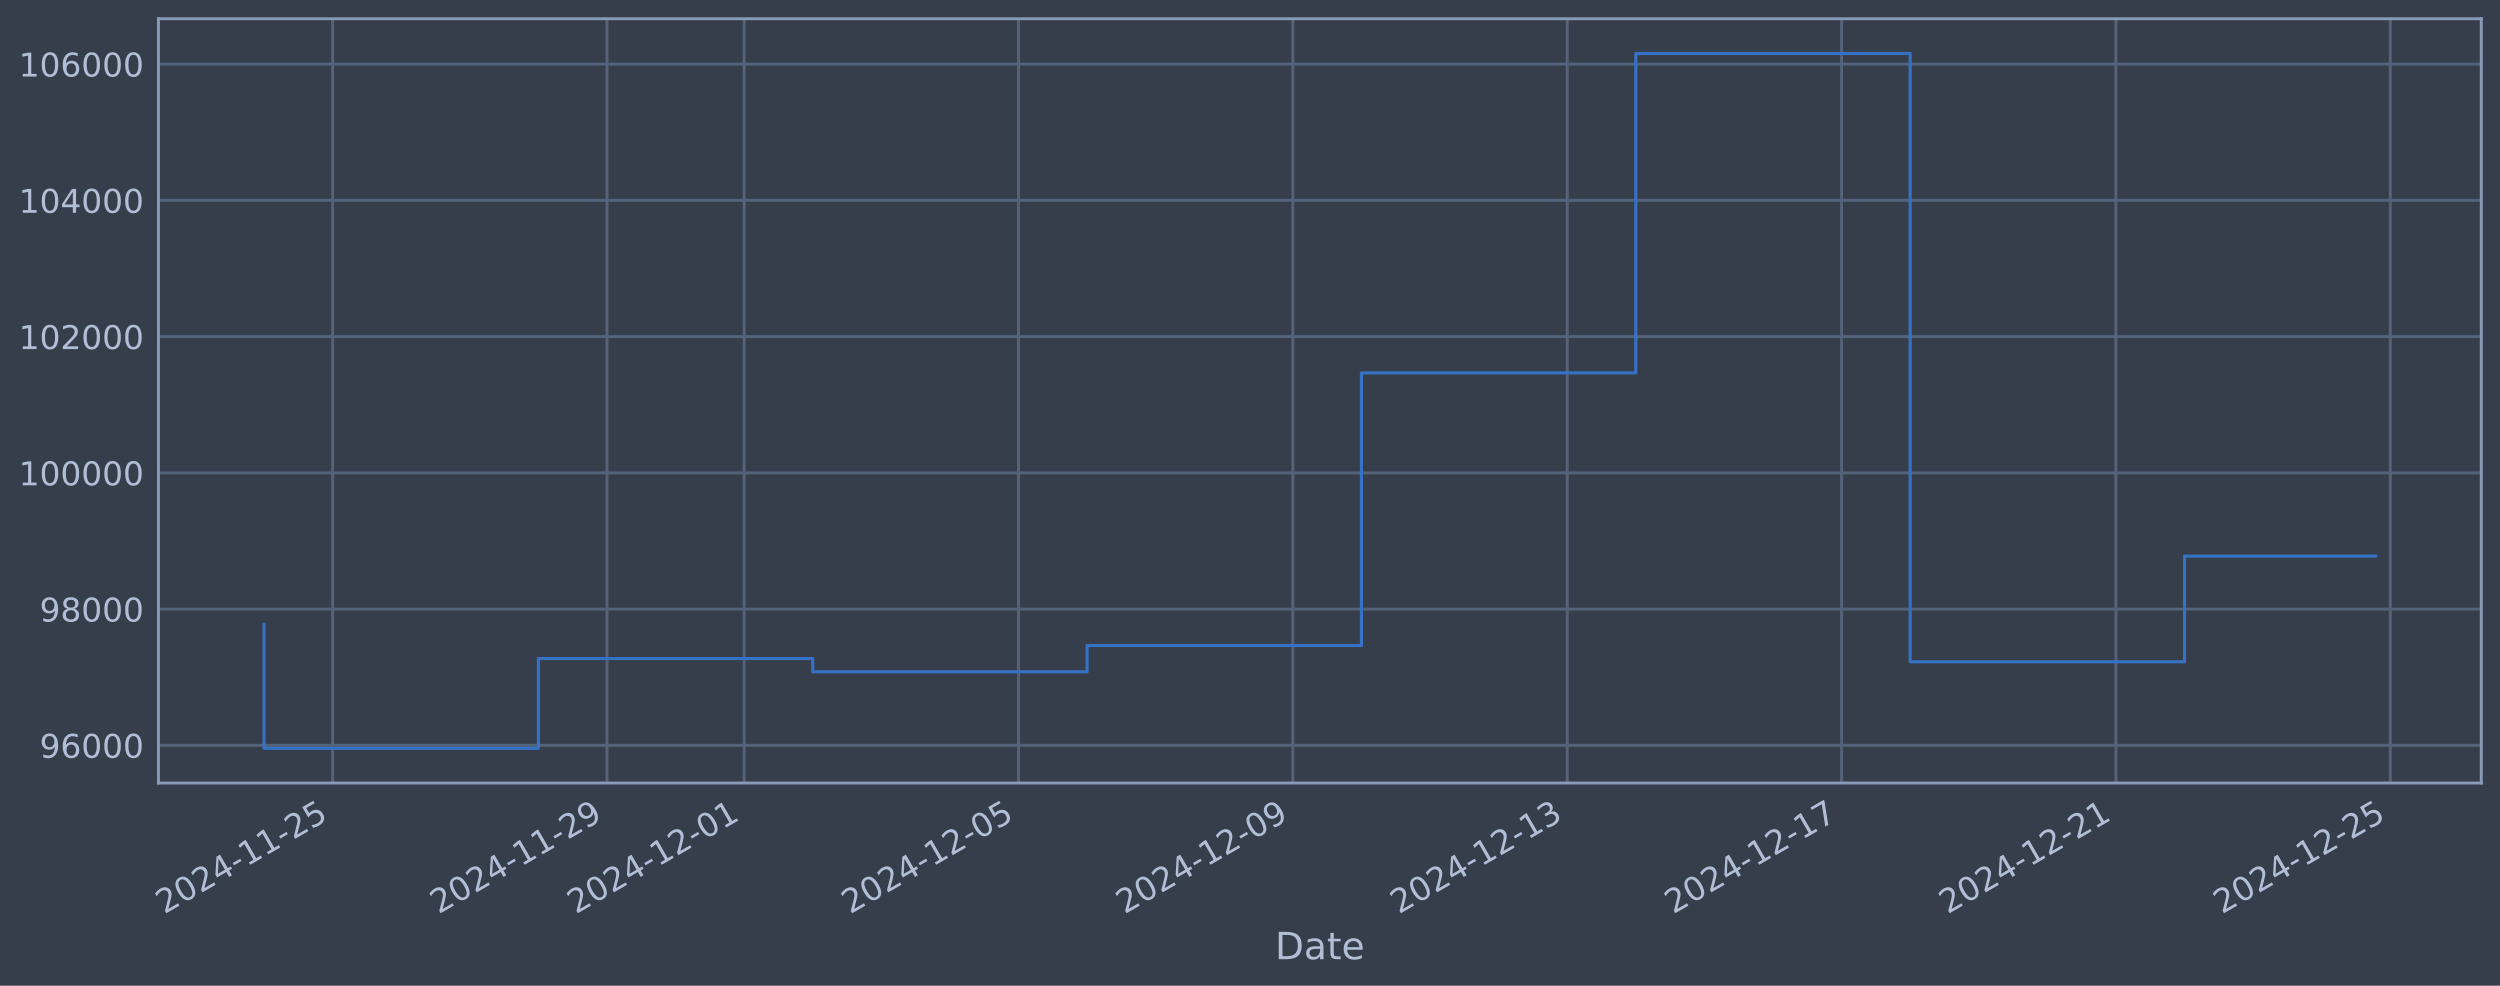
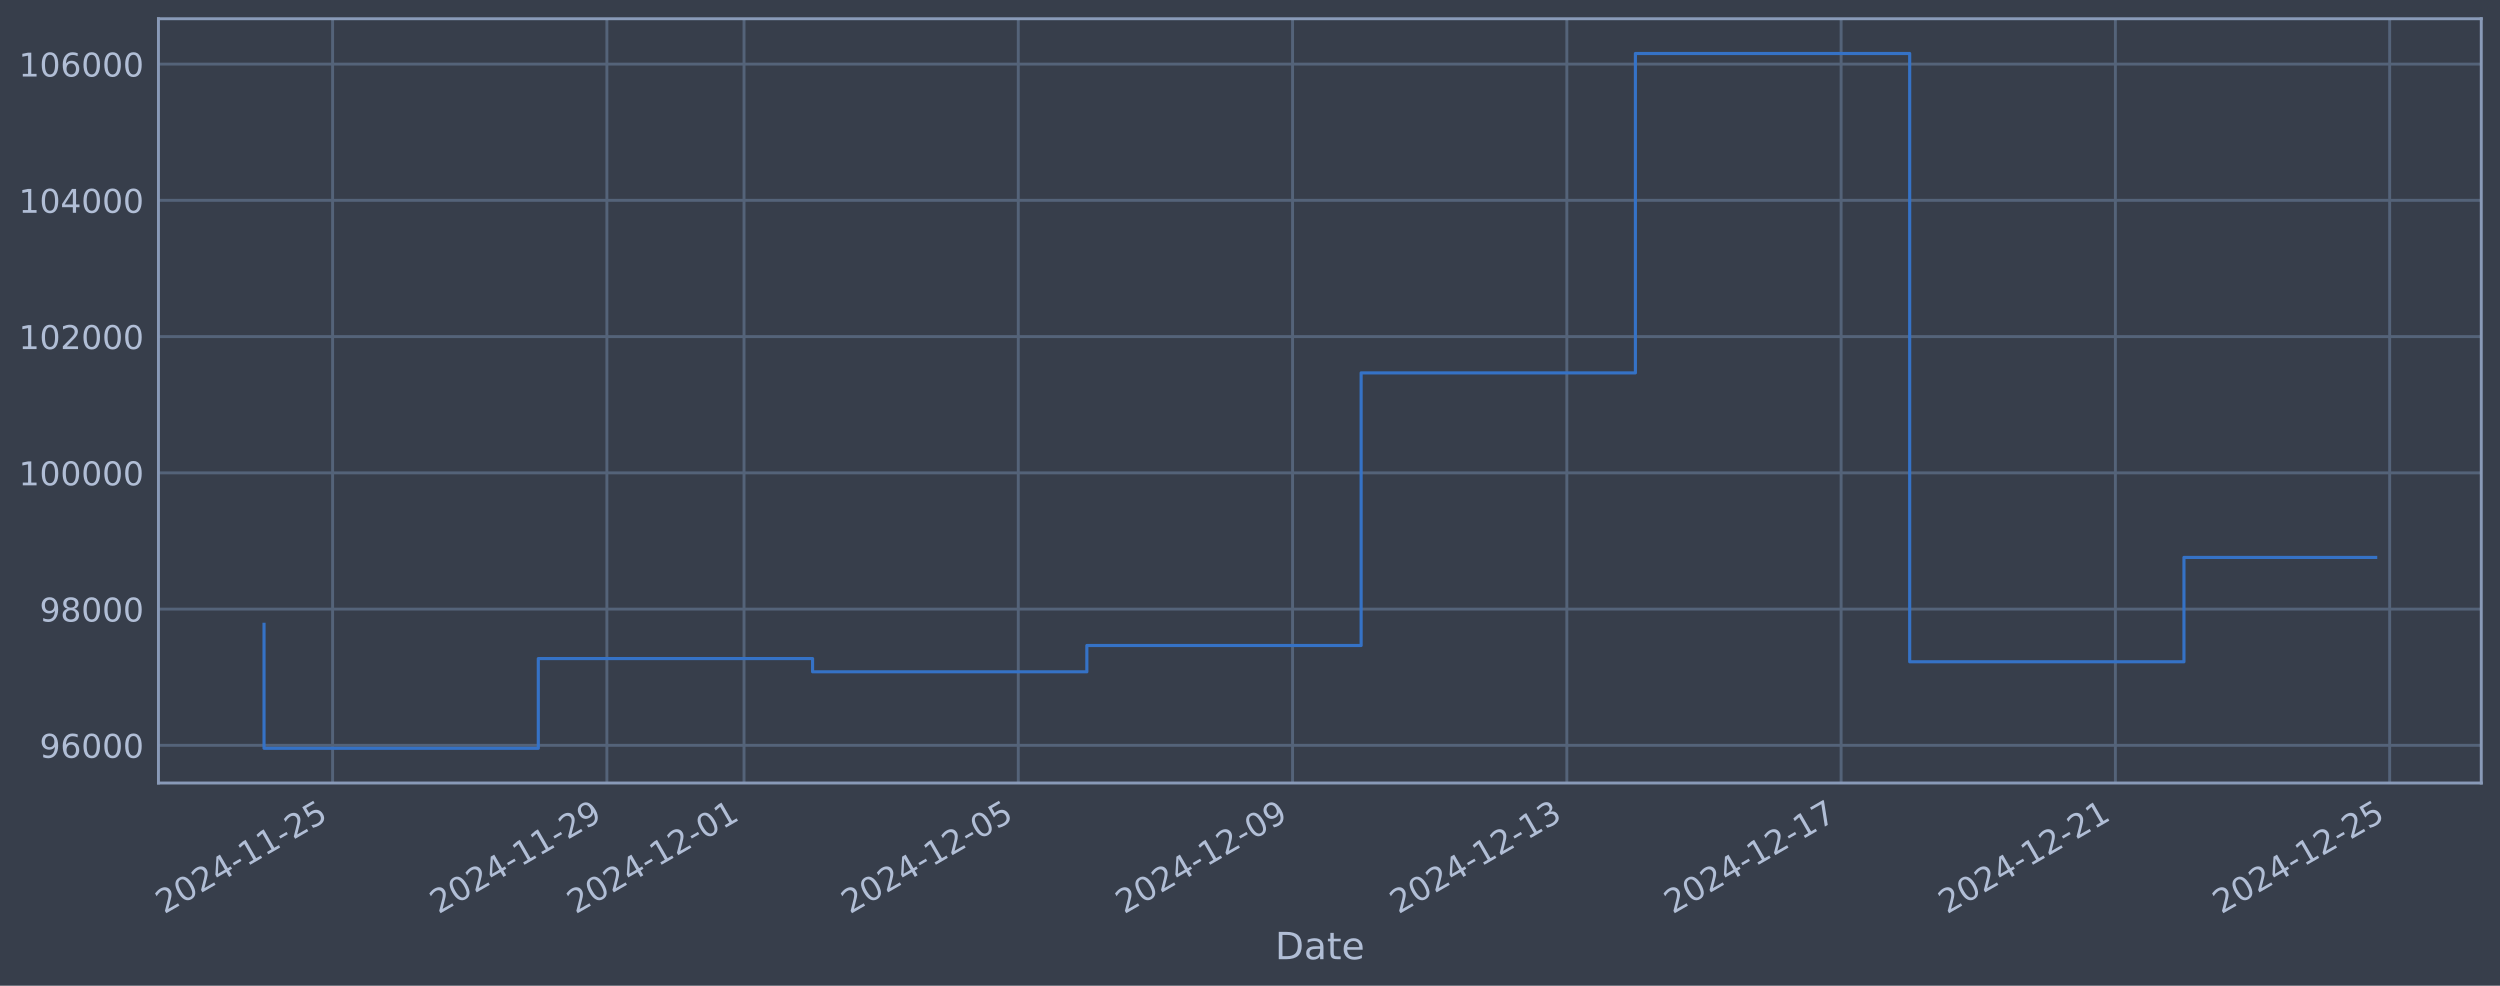
<svg xmlns="http://www.w3.org/2000/svg" xmlns:xlink="http://www.w3.org/1999/xlink" width="960.9pt" height="378.87pt" viewBox="0 0 960.9 378.87" version="1.1">
  <defs>
    <style type="text/css">*{stroke-linejoin: round; stroke-linecap: butt}</style>
  </defs>
  <g id="figure_1">
    <g id="patch_1">
      <path d="M 0 378.87  L 960.9 378.87  L 960.9 0  L 0 0  z " style="fill: #373e4b" />
    </g>
    <g id="axes_1">
      <g id="patch_2">
        <path d="M 60.901 300.96  L 953.701 300.96  L 953.701 7.2  L 60.901 7.2  z " style="fill: #373e4b" />
      </g>
      <g id="matplotlib.axis_1">
        <g id="xtick_1">
          <g id="line2d_1">
-             <path d="M 127.845 300.96  L 127.845 7.2  " clip-path="url(#p72f7fe2a91)" style="fill: none; stroke: #546379; stroke-width: 1.12; stroke-linecap: square" />
+             <path d="M 127.837 300.96  L 127.837 7.2  " clip-path="url(#p038cc569fd)" style="fill: none; stroke: #546379; stroke-width: 1.12; stroke-linecap: square" />
          </g>
          <g id="line2d_2" />
          <g id="text_1">
-             <g style="fill: #b1bed6" transform="translate(63.11968 351.4642) rotate(-30) scale(0.126 -0.126)">
+             <g style="fill: #b1bed6" transform="translate(63.11187 351.4642) rotate(-30) scale(0.126 -0.126)">
              <defs>
                <path id="DejaVuSans-32" d="M 1228 531  L 3431 531  L 3431 0  L 469 0  L 469 531  Q 828 903 1448 1529  Q 2069 2156 2228 2338  Q 2531 2678 2651 2914  Q 2772 3150 2772 3378  Q 2772 3750 2511 3984  Q 2250 4219 1831 4219  Q 1534 4219 1204 4116  Q 875 4013 500 3803  L 500 4441  Q 881 4594 1212 4672  Q 1544 4750 1819 4750  Q 2544 4750 2975 4387  Q 3406 4025 3406 3419  Q 3406 3131 3298 2873  Q 3191 2616 2906 2266  Q 2828 2175 2409 1742  Q 1991 1309 1228 531  z " transform="scale(0.015625)" />
                <path id="DejaVuSans-30" d="M 2034 4250  Q 1547 4250 1301 3770  Q 1056 3291 1056 2328  Q 1056 1369 1301 889  Q 1547 409 2034 409  Q 2525 409 2770 889  Q 3016 1369 3016 2328  Q 3016 3291 2770 3770  Q 2525 4250 2034 4250  z M 2034 4750  Q 2819 4750 3233 4129  Q 3647 3509 3647 2328  Q 3647 1150 3233 529  Q 2819 -91 2034 -91  Q 1250 -91 836 529  Q 422 1150 422 2328  Q 422 3509 836 4129  Q 1250 4750 2034 4750  z " transform="scale(0.015625)" />
                <path id="DejaVuSans-34" d="M 2419 4116  L 825 1625  L 2419 1625  L 2419 4116  z M 2253 4666  L 3047 4666  L 3047 1625  L 3713 1625  L 3713 1100  L 3047 1100  L 3047 0  L 2419 0  L 2419 1100  L 313 1100  L 313 1709  L 2253 4666  z " transform="scale(0.015625)" />
                <path id="DejaVuSans-2d" d="M 313 2009  L 1997 2009  L 1997 1497  L 313 1497  L 313 2009  z " transform="scale(0.015625)" />
                <path id="DejaVuSans-31" d="M 794 531  L 1825 531  L 1825 4091  L 703 3866  L 703 4441  L 1819 4666  L 2450 4666  L 2450 531  L 3481 531  L 3481 0  L 794 0  L 794 531  z " transform="scale(0.015625)" />
                <path id="DejaVuSans-35" d="M 691 4666  L 3169 4666  L 3169 4134  L 1269 4134  L 1269 2991  Q 1406 3038 1543 3061  Q 1681 3084 1819 3084  Q 2600 3084 3056 2656  Q 3513 2228 3513 1497  Q 3513 744 3044 326  Q 2575 -91 1722 -91  Q 1428 -91 1123 -41  Q 819 9 494 109  L 494 744  Q 775 591 1075 516  Q 1375 441 1709 441  Q 2250 441 2565 725  Q 2881 1009 2881 1497  Q 2881 1984 2565 2268  Q 2250 2553 1709 2553  Q 1456 2553 1204 2497  Q 953 2441 691 2322  L 691 4666  z " transform="scale(0.015625)" />
              </defs>
              <use xlink:href="#DejaVuSans-32" />
              <use xlink:href="#DejaVuSans-30" transform="translate(63.62305 0)" />
              <use xlink:href="#DejaVuSans-32" transform="translate(127.2461 0)" />
              <use xlink:href="#DejaVuSans-34" transform="translate(190.8691 0)" />
              <use xlink:href="#DejaVuSans-2d" transform="translate(254.4922 0)" />
              <use xlink:href="#DejaVuSans-31" transform="translate(290.5762 0)" />
              <use xlink:href="#DejaVuSans-31" transform="translate(354.1992 0)" />
              <use xlink:href="#DejaVuSans-2d" transform="translate(417.8223 0)" />
              <use xlink:href="#DejaVuSans-32" transform="translate(453.9062 0)" />
              <use xlink:href="#DejaVuSans-35" transform="translate(517.5293 0)" />
            </g>
          </g>
        </g>
        <g id="xtick_2">
          <g id="line2d_3">
-             <path d="M 233.297 300.96  L 233.297 7.2  " clip-path="url(#p72f7fe2a91)" style="fill: none; stroke: #546379; stroke-width: 1.12; stroke-linecap: square" />
+             <path d="M 233.258 300.96  L 233.258 7.2  " clip-path="url(#p038cc569fd)" style="fill: none; stroke: #546379; stroke-width: 1.12; stroke-linecap: square" />
          </g>
          <g id="line2d_4" />
          <g id="text_2">
-             <g style="fill: #b1bed6" transform="translate(168.5711 351.4642) rotate(-30) scale(0.126 -0.126)">
+             <g style="fill: #b1bed6" transform="translate(168.5321 351.4642) rotate(-30) scale(0.126 -0.126)">
              <defs>
                <path id="DejaVuSans-39" d="M 703 97  L 703 672  Q 941 559 1184 500  Q 1428 441 1663 441  Q 2288 441 2617 861  Q 2947 1281 2994 2138  Q 2813 1869 2534 1725  Q 2256 1581 1919 1581  Q 1219 1581 811 2004  Q 403 2428 403 3163  Q 403 3881 828 4315  Q 1253 4750 1959 4750  Q 2769 4750 3195 4129  Q 3622 3509 3622 2328  Q 3622 1225 3098 567  Q 2575 -91 1691 -91  Q 1453 -91 1209 -44  Q 966 3 703 97  z M 1959 2075  Q 2384 2075 2632 2365  Q 2881 2656 2881 3163  Q 2881 3666 2632 3958  Q 2384 4250 1959 4250  Q 1534 4250 1286 3958  Q 1038 3666 1038 3163  Q 1038 2656 1286 2365  Q 1534 2075 1959 2075  z " transform="scale(0.015625)" />
              </defs>
              <use xlink:href="#DejaVuSans-32" />
              <use xlink:href="#DejaVuSans-30" transform="translate(63.62305 0)" />
              <use xlink:href="#DejaVuSans-32" transform="translate(127.2461 0)" />
              <use xlink:href="#DejaVuSans-34" transform="translate(190.8691 0)" />
              <use xlink:href="#DejaVuSans-2d" transform="translate(254.4922 0)" />
              <use xlink:href="#DejaVuSans-31" transform="translate(290.5762 0)" />
              <use xlink:href="#DejaVuSans-31" transform="translate(354.1992 0)" />
              <use xlink:href="#DejaVuSans-2d" transform="translate(417.8223 0)" />
              <use xlink:href="#DejaVuSans-32" transform="translate(453.9062 0)" />
              <use xlink:href="#DejaVuSans-39" transform="translate(517.5293 0)" />
            </g>
          </g>
        </g>
        <g id="xtick_3">
          <g id="line2d_5">
-             <path d="M 286.022 300.96  L 286.022 7.2  " clip-path="url(#p72f7fe2a91)" style="fill: none; stroke: #546379; stroke-width: 1.12; stroke-linecap: square" />
+             <path d="M 285.968 300.96  L 285.968 7.2  " clip-path="url(#p038cc569fd)" style="fill: none; stroke: #546379; stroke-width: 1.12; stroke-linecap: square" />
          </g>
          <g id="line2d_6" />
          <g id="text_3">
-             <g style="fill: #b1bed6" transform="translate(221.2969 351.4642) rotate(-30) scale(0.126 -0.126)">
+             <g style="fill: #b1bed6" transform="translate(221.2422 351.4642) rotate(-30) scale(0.126 -0.126)">
              <use xlink:href="#DejaVuSans-32" />
              <use xlink:href="#DejaVuSans-30" transform="translate(63.62305 0)" />
              <use xlink:href="#DejaVuSans-32" transform="translate(127.2461 0)" />
              <use xlink:href="#DejaVuSans-34" transform="translate(190.8691 0)" />
              <use xlink:href="#DejaVuSans-2d" transform="translate(254.4922 0)" />
              <use xlink:href="#DejaVuSans-31" transform="translate(290.5762 0)" />
              <use xlink:href="#DejaVuSans-32" transform="translate(354.1992 0)" />
              <use xlink:href="#DejaVuSans-2d" transform="translate(417.8223 0)" />
              <use xlink:href="#DejaVuSans-30" transform="translate(453.9062 0)" />
              <use xlink:href="#DejaVuSans-31" transform="translate(517.5293 0)" />
            </g>
          </g>
        </g>
        <g id="xtick_4">
          <g id="line2d_7">
-             <path d="M 391.474 300.96  L 391.474 7.2  " clip-path="url(#p72f7fe2a91)" style="fill: none; stroke: #546379; stroke-width: 1.12; stroke-linecap: square" />
+             <path d="M 391.388 300.96  L 391.388 7.2  " clip-path="url(#p038cc569fd)" style="fill: none; stroke: #546379; stroke-width: 1.12; stroke-linecap: square" />
          </g>
          <g id="line2d_8" />
          <g id="text_4">
-             <g style="fill: #b1bed6" transform="translate(326.7483 351.4642) rotate(-30) scale(0.126 -0.126)">
+             <g style="fill: #b1bed6" transform="translate(326.6625 351.4642) rotate(-30) scale(0.126 -0.126)">
              <use xlink:href="#DejaVuSans-32" />
              <use xlink:href="#DejaVuSans-30" transform="translate(63.62305 0)" />
              <use xlink:href="#DejaVuSans-32" transform="translate(127.2461 0)" />
              <use xlink:href="#DejaVuSans-34" transform="translate(190.8691 0)" />
              <use xlink:href="#DejaVuSans-2d" transform="translate(254.4922 0)" />
              <use xlink:href="#DejaVuSans-31" transform="translate(290.5762 0)" />
              <use xlink:href="#DejaVuSans-32" transform="translate(354.1992 0)" />
              <use xlink:href="#DejaVuSans-2d" transform="translate(417.8223 0)" />
              <use xlink:href="#DejaVuSans-30" transform="translate(453.9062 0)" />
              <use xlink:href="#DejaVuSans-35" transform="translate(517.5293 0)" />
            </g>
          </g>
        </g>
        <g id="xtick_5">
          <g id="line2d_9">
-             <path d="M 496.925 300.96  L 496.925 7.2  " clip-path="url(#p72f7fe2a91)" style="fill: none; stroke: #546379; stroke-width: 1.12; stroke-linecap: square" />
+             <path d="M 496.808 300.96  L 496.808 7.2  " clip-path="url(#p038cc569fd)" style="fill: none; stroke: #546379; stroke-width: 1.12; stroke-linecap: square" />
          </g>
          <g id="line2d_10" />
          <g id="text_5">
-             <g style="fill: #b1bed6" transform="translate(432.1998 351.4642) rotate(-30) scale(0.126 -0.126)">
+             <g style="fill: #b1bed6" transform="translate(432.0827 351.4642) rotate(-30) scale(0.126 -0.126)">
              <use xlink:href="#DejaVuSans-32" />
              <use xlink:href="#DejaVuSans-30" transform="translate(63.62305 0)" />
              <use xlink:href="#DejaVuSans-32" transform="translate(127.2461 0)" />
              <use xlink:href="#DejaVuSans-34" transform="translate(190.8691 0)" />
              <use xlink:href="#DejaVuSans-2d" transform="translate(254.4922 0)" />
              <use xlink:href="#DejaVuSans-31" transform="translate(290.5762 0)" />
              <use xlink:href="#DejaVuSans-32" transform="translate(354.1992 0)" />
              <use xlink:href="#DejaVuSans-2d" transform="translate(417.8223 0)" />
              <use xlink:href="#DejaVuSans-30" transform="translate(453.9062 0)" />
              <use xlink:href="#DejaVuSans-39" transform="translate(517.5293 0)" />
            </g>
          </g>
        </g>
        <g id="xtick_6">
          <g id="line2d_11">
-             <path d="M 602.377 300.96  L 602.377 7.2  " clip-path="url(#p72f7fe2a91)" style="fill: none; stroke: #546379; stroke-width: 1.12; stroke-linecap: square" />
+             <path d="M 602.228 300.96  L 602.228 7.2  " clip-path="url(#p038cc569fd)" style="fill: none; stroke: #546379; stroke-width: 1.12; stroke-linecap: square" />
          </g>
          <g id="line2d_12" />
          <g id="text_6">
-             <g style="fill: #b1bed6" transform="translate(537.6513 351.4642) rotate(-30) scale(0.126 -0.126)">
+             <g style="fill: #b1bed6" transform="translate(537.5029 351.4642) rotate(-30) scale(0.126 -0.126)">
              <defs>
                <path id="DejaVuSans-33" d="M 2597 2516  Q 3050 2419 3304 2112  Q 3559 1806 3559 1356  Q 3559 666 3084 287  Q 2609 -91 1734 -91  Q 1441 -91 1130 -33  Q 819 25 488 141  L 488 750  Q 750 597 1062 519  Q 1375 441 1716 441  Q 2309 441 2620 675  Q 2931 909 2931 1356  Q 2931 1769 2642 2001  Q 2353 2234 1838 2234  L 1294 2234  L 1294 2753  L 1863 2753  Q 2328 2753 2575 2939  Q 2822 3125 2822 3475  Q 2822 3834 2567 4026  Q 2313 4219 1838 4219  Q 1578 4219 1281 4162  Q 984 4106 628 3988  L 628 4550  Q 988 4650 1302 4700  Q 1616 4750 1894 4750  Q 2613 4750 3031 4423  Q 3450 4097 3450 3541  Q 3450 3153 3228 2886  Q 3006 2619 2597 2516  z " transform="scale(0.015625)" />
              </defs>
              <use xlink:href="#DejaVuSans-32" />
              <use xlink:href="#DejaVuSans-30" transform="translate(63.62305 0)" />
              <use xlink:href="#DejaVuSans-32" transform="translate(127.2461 0)" />
              <use xlink:href="#DejaVuSans-34" transform="translate(190.8691 0)" />
              <use xlink:href="#DejaVuSans-2d" transform="translate(254.4922 0)" />
              <use xlink:href="#DejaVuSans-31" transform="translate(290.5762 0)" />
              <use xlink:href="#DejaVuSans-32" transform="translate(354.1992 0)" />
              <use xlink:href="#DejaVuSans-2d" transform="translate(417.8223 0)" />
              <use xlink:href="#DejaVuSans-31" transform="translate(453.9062 0)" />
              <use xlink:href="#DejaVuSans-33" transform="translate(517.5293 0)" />
            </g>
          </g>
        </g>
        <g id="xtick_7">
          <g id="line2d_13">
-             <path d="M 707.828 300.96  L 707.828 7.2  " clip-path="url(#p72f7fe2a91)" style="fill: none; stroke: #546379; stroke-width: 1.12; stroke-linecap: square" />
+             <path d="M 707.649 300.96  L 707.649 7.2  " clip-path="url(#p038cc569fd)" style="fill: none; stroke: #546379; stroke-width: 1.12; stroke-linecap: square" />
          </g>
          <g id="line2d_14" />
          <g id="text_7">
-             <g style="fill: #b1bed6" transform="translate(643.1027 351.4642) rotate(-30) scale(0.126 -0.126)">
+             <g style="fill: #b1bed6" transform="translate(642.9232 351.4642) rotate(-30) scale(0.126 -0.126)">
              <defs>
                <path id="DejaVuSans-37" d="M 525 4666  L 3525 4666  L 3525 4397  L 1831 0  L 1172 0  L 2766 4134  L 525 4134  L 525 4666  z " transform="scale(0.015625)" />
              </defs>
              <use xlink:href="#DejaVuSans-32" />
              <use xlink:href="#DejaVuSans-30" transform="translate(63.62305 0)" />
              <use xlink:href="#DejaVuSans-32" transform="translate(127.2461 0)" />
              <use xlink:href="#DejaVuSans-34" transform="translate(190.8691 0)" />
              <use xlink:href="#DejaVuSans-2d" transform="translate(254.4922 0)" />
              <use xlink:href="#DejaVuSans-31" transform="translate(290.5762 0)" />
              <use xlink:href="#DejaVuSans-32" transform="translate(354.1992 0)" />
              <use xlink:href="#DejaVuSans-2d" transform="translate(417.8223 0)" />
              <use xlink:href="#DejaVuSans-31" transform="translate(453.9062 0)" />
              <use xlink:href="#DejaVuSans-37" transform="translate(517.5293 0)" />
            </g>
          </g>
        </g>
        <g id="xtick_8">
          <g id="line2d_15">
-             <path d="M 813.28 300.96  L 813.28 7.2  " clip-path="url(#p72f7fe2a91)" style="fill: none; stroke: #546379; stroke-width: 1.12; stroke-linecap: square" />
+             <path d="M 813.069 300.96  L 813.069 7.2  " clip-path="url(#p038cc569fd)" style="fill: none; stroke: #546379; stroke-width: 1.12; stroke-linecap: square" />
          </g>
          <g id="line2d_16" />
          <g id="text_8">
-             <g style="fill: #b1bed6" transform="translate(748.5542 351.4642) rotate(-30) scale(0.126 -0.126)">
+             <g style="fill: #b1bed6" transform="translate(748.3434 351.4642) rotate(-30) scale(0.126 -0.126)">
              <use xlink:href="#DejaVuSans-32" />
              <use xlink:href="#DejaVuSans-30" transform="translate(63.62305 0)" />
              <use xlink:href="#DejaVuSans-32" transform="translate(127.2461 0)" />
              <use xlink:href="#DejaVuSans-34" transform="translate(190.8691 0)" />
              <use xlink:href="#DejaVuSans-2d" transform="translate(254.4922 0)" />
              <use xlink:href="#DejaVuSans-31" transform="translate(290.5762 0)" />
              <use xlink:href="#DejaVuSans-32" transform="translate(354.1992 0)" />
              <use xlink:href="#DejaVuSans-2d" transform="translate(417.8223 0)" />
              <use xlink:href="#DejaVuSans-32" transform="translate(453.9062 0)" />
              <use xlink:href="#DejaVuSans-31" transform="translate(517.5293 0)" />
            </g>
          </g>
        </g>
        <g id="xtick_9">
          <g id="line2d_17">
-             <path d="M 918.731 300.96  L 918.731 7.2  " clip-path="url(#p72f7fe2a91)" style="fill: none; stroke: #546379; stroke-width: 1.12; stroke-linecap: square" />
+             <path d="M 918.489 300.96  L 918.489 7.2  " clip-path="url(#p038cc569fd)" style="fill: none; stroke: #546379; stroke-width: 1.12; stroke-linecap: square" />
          </g>
          <g id="line2d_18" />
          <g id="text_9">
-             <g style="fill: #b1bed6" transform="translate(854.0057 351.4642) rotate(-30) scale(0.126 -0.126)">
+             <g style="fill: #b1bed6" transform="translate(853.7636 351.4642) rotate(-30) scale(0.126 -0.126)">
              <use xlink:href="#DejaVuSans-32" />
              <use xlink:href="#DejaVuSans-30" transform="translate(63.62305 0)" />
              <use xlink:href="#DejaVuSans-32" transform="translate(127.2461 0)" />
              <use xlink:href="#DejaVuSans-34" transform="translate(190.8691 0)" />
              <use xlink:href="#DejaVuSans-2d" transform="translate(254.4922 0)" />
              <use xlink:href="#DejaVuSans-31" transform="translate(290.5762 0)" />
              <use xlink:href="#DejaVuSans-32" transform="translate(354.1992 0)" />
              <use xlink:href="#DejaVuSans-2d" transform="translate(417.8223 0)" />
              <use xlink:href="#DejaVuSans-32" transform="translate(453.9062 0)" />
              <use xlink:href="#DejaVuSans-35" transform="translate(517.5293 0)" />
            </g>
          </g>
        </g>
        <g id="text_10">
          <g style="fill: #b1bed6" transform="translate(490.0914 368.6753) scale(0.144 -0.144)">
            <defs>
              <path id="DejaVuSans-44" d="M 1259 4147  L 1259 519  L 2022 519  Q 2988 519 3436 956  Q 3884 1394 3884 2338  Q 3884 3275 3436 3711  Q 2988 4147 2022 4147  L 1259 4147  z M 628 4666  L 1925 4666  Q 3281 4666 3915 4102  Q 4550 3538 4550 2338  Q 4550 1131 3912 565  Q 3275 0 1925 0  L 628 0  L 628 4666  z " transform="scale(0.015625)" />
              <path id="DejaVuSans-61" d="M 2194 1759  Q 1497 1759 1228 1600  Q 959 1441 959 1056  Q 959 750 1161 570  Q 1363 391 1709 391  Q 2188 391 2477 730  Q 2766 1069 2766 1631  L 2766 1759  L 2194 1759  z M 3341 1997  L 3341 0  L 2766 0  L 2766 531  Q 2569 213 2275 61  Q 1981 -91 1556 -91  Q 1019 -91 701 211  Q 384 513 384 1019  Q 384 1609 779 1909  Q 1175 2209 1959 2209  L 2766 2209  L 2766 2266  Q 2766 2663 2505 2880  Q 2244 3097 1772 3097  Q 1472 3097 1187 3025  Q 903 2953 641 2809  L 641 3341  Q 956 3463 1253 3523  Q 1550 3584 1831 3584  Q 2591 3584 2966 3190  Q 3341 2797 3341 1997  z " transform="scale(0.015625)" />
              <path id="DejaVuSans-74" d="M 1172 4494  L 1172 3500  L 2356 3500  L 2356 3053  L 1172 3053  L 1172 1153  Q 1172 725 1289 603  Q 1406 481 1766 481  L 2356 481  L 2356 0  L 1766 0  Q 1100 0 847 248  Q 594 497 594 1153  L 594 3053  L 172 3053  L 172 3500  L 594 3500  L 594 4494  L 1172 4494  z " transform="scale(0.015625)" />
              <path id="DejaVuSans-65" d="M 3597 1894  L 3597 1613  L 953 1613  Q 991 1019 1311 708  Q 1631 397 2203 397  Q 2534 397 2845 478  Q 3156 559 3463 722  L 3463 178  Q 3153 47 2828 -22  Q 2503 -91 2169 -91  Q 1331 -91 842 396  Q 353 884 353 1716  Q 353 2575 817 3079  Q 1281 3584 2069 3584  Q 2775 3584 3186 3129  Q 3597 2675 3597 1894  z M 3022 2063  Q 3016 2534 2758 2815  Q 2500 3097 2075 3097  Q 1594 3097 1305 2825  Q 1016 2553 972 2059  L 3022 2063  z " transform="scale(0.015625)" />
            </defs>
            <use xlink:href="#DejaVuSans-44" />
            <use xlink:href="#DejaVuSans-61" transform="translate(77.00195 0)" />
            <use xlink:href="#DejaVuSans-74" transform="translate(138.2812 0)" />
            <use xlink:href="#DejaVuSans-65" transform="translate(177.4902 0)" />
          </g>
        </g>
      </g>
      <g id="matplotlib.axis_2">
        <g id="ytick_1">
          <g id="line2d_19">
-             <path d="M 60.901 286.481  L 953.701 286.481  " clip-path="url(#p72f7fe2a91)" style="fill: none; stroke: #546379; stroke-width: 1.12; stroke-linecap: square" />
+             <path d="M 60.901 286.481  L 953.701 286.481  " clip-path="url(#p038cc569fd)" style="fill: none; stroke: #546379; stroke-width: 1.12; stroke-linecap: square" />
          </g>
          <g id="line2d_20" />
          <g id="text_11">
            <g style="fill: #b1bed6" transform="translate(15.21675 291.2681) scale(0.126 -0.126)">
              <defs>
                <path id="DejaVuSans-36" d="M 2113 2584  Q 1688 2584 1439 2293  Q 1191 2003 1191 1497  Q 1191 994 1439 701  Q 1688 409 2113 409  Q 2538 409 2786 701  Q 3034 994 3034 1497  Q 3034 2003 2786 2293  Q 2538 2584 2113 2584  z M 3366 4563  L 3366 3988  Q 3128 4100 2886 4159  Q 2644 4219 2406 4219  Q 1781 4219 1451 3797  Q 1122 3375 1075 2522  Q 1259 2794 1537 2939  Q 1816 3084 2150 3084  Q 2853 3084 3261 2657  Q 3669 2231 3669 1497  Q 3669 778 3244 343  Q 2819 -91 2113 -91  Q 1303 -91 875 529  Q 447 1150 447 2328  Q 447 3434 972 4092  Q 1497 4750 2381 4750  Q 2619 4750 2861 4703  Q 3103 4656 3366 4563  z " transform="scale(0.015625)" />
              </defs>
              <use xlink:href="#DejaVuSans-39" />
              <use xlink:href="#DejaVuSans-36" transform="translate(63.62305 0)" />
              <use xlink:href="#DejaVuSans-30" transform="translate(127.2461 0)" />
              <use xlink:href="#DejaVuSans-30" transform="translate(190.8691 0)" />
              <use xlink:href="#DejaVuSans-30" transform="translate(254.4922 0)" />
            </g>
          </g>
        </g>
        <g id="ytick_2">
          <g id="line2d_21">
-             <path d="M 60.901 234.112  L 953.701 234.112  " clip-path="url(#p72f7fe2a91)" style="fill: none; stroke: #546379; stroke-width: 1.12; stroke-linecap: square" />
+             <path d="M 60.901 234.112  L 953.701 234.112  " clip-path="url(#p038cc569fd)" style="fill: none; stroke: #546379; stroke-width: 1.12; stroke-linecap: square" />
          </g>
          <g id="line2d_22" />
          <g id="text_12">
            <g style="fill: #b1bed6" transform="translate(15.21675 238.8994) scale(0.126 -0.126)">
              <defs>
                <path id="DejaVuSans-38" d="M 2034 2216  Q 1584 2216 1326 1975  Q 1069 1734 1069 1313  Q 1069 891 1326 650  Q 1584 409 2034 409  Q 2484 409 2743 651  Q 3003 894 3003 1313  Q 3003 1734 2745 1975  Q 2488 2216 2034 2216  z M 1403 2484  Q 997 2584 770 2862  Q 544 3141 544 3541  Q 544 4100 942 4425  Q 1341 4750 2034 4750  Q 2731 4750 3128 4425  Q 3525 4100 3525 3541  Q 3525 3141 3298 2862  Q 3072 2584 2669 2484  Q 3125 2378 3379 2068  Q 3634 1759 3634 1313  Q 3634 634 3220 271  Q 2806 -91 2034 -91  Q 1263 -91 848 271  Q 434 634 434 1313  Q 434 1759 690 2068  Q 947 2378 1403 2484  z M 1172 3481  Q 1172 3119 1398 2916  Q 1625 2713 2034 2713  Q 2441 2713 2670 2916  Q 2900 3119 2900 3481  Q 2900 3844 2670 4047  Q 2441 4250 2034 4250  Q 1625 4250 1398 4047  Q 1172 3844 1172 3481  z " transform="scale(0.015625)" />
              </defs>
              <use xlink:href="#DejaVuSans-39" />
              <use xlink:href="#DejaVuSans-38" transform="translate(63.62305 0)" />
              <use xlink:href="#DejaVuSans-30" transform="translate(127.2461 0)" />
              <use xlink:href="#DejaVuSans-30" transform="translate(190.8691 0)" />
              <use xlink:href="#DejaVuSans-30" transform="translate(254.4922 0)" />
            </g>
          </g>
        </g>
        <g id="ytick_3">
          <g id="line2d_23">
-             <path d="M 60.901 181.744  L 953.701 181.744  " clip-path="url(#p72f7fe2a91)" style="fill: none; stroke: #546379; stroke-width: 1.12; stroke-linecap: square" />
+             <path d="M 60.901 181.744  L 953.701 181.744  " clip-path="url(#p038cc569fd)" style="fill: none; stroke: #546379; stroke-width: 1.12; stroke-linecap: square" />
          </g>
          <g id="line2d_24" />
          <g id="text_13">
            <g style="fill: #b1bed6" transform="translate(7.2 186.5308) scale(0.126 -0.126)">
              <use xlink:href="#DejaVuSans-31" />
              <use xlink:href="#DejaVuSans-30" transform="translate(63.62305 0)" />
              <use xlink:href="#DejaVuSans-30" transform="translate(127.2461 0)" />
              <use xlink:href="#DejaVuSans-30" transform="translate(190.8691 0)" />
              <use xlink:href="#DejaVuSans-30" transform="translate(254.4922 0)" />
              <use xlink:href="#DejaVuSans-30" transform="translate(318.1152 0)" />
            </g>
          </g>
        </g>
        <g id="ytick_4">
          <g id="line2d_25">
-             <path d="M 60.901 129.375  L 953.701 129.375  " clip-path="url(#p72f7fe2a91)" style="fill: none; stroke: #546379; stroke-width: 1.12; stroke-linecap: square" />
+             <path d="M 60.901 129.375  L 953.701 129.375  " clip-path="url(#p038cc569fd)" style="fill: none; stroke: #546379; stroke-width: 1.12; stroke-linecap: square" />
          </g>
          <g id="line2d_26" />
          <g id="text_14">
            <g style="fill: #b1bed6" transform="translate(7.2 134.1621) scale(0.126 -0.126)">
              <use xlink:href="#DejaVuSans-31" />
              <use xlink:href="#DejaVuSans-30" transform="translate(63.62305 0)" />
              <use xlink:href="#DejaVuSans-32" transform="translate(127.2461 0)" />
              <use xlink:href="#DejaVuSans-30" transform="translate(190.8691 0)" />
              <use xlink:href="#DejaVuSans-30" transform="translate(254.4922 0)" />
              <use xlink:href="#DejaVuSans-30" transform="translate(318.1152 0)" />
            </g>
          </g>
        </g>
        <g id="ytick_5">
          <g id="line2d_27">
-             <path d="M 60.901 77.006  L 953.701 77.006  " clip-path="url(#p72f7fe2a91)" style="fill: none; stroke: #546379; stroke-width: 1.12; stroke-linecap: square" />
+             <path d="M 60.901 77.006  L 953.701 77.006  " clip-path="url(#p038cc569fd)" style="fill: none; stroke: #546379; stroke-width: 1.12; stroke-linecap: square" />
          </g>
          <g id="line2d_28" />
          <g id="text_15">
            <g style="fill: #b1bed6" transform="translate(7.2 81.79343) scale(0.126 -0.126)">
              <use xlink:href="#DejaVuSans-31" />
              <use xlink:href="#DejaVuSans-30" transform="translate(63.62305 0)" />
              <use xlink:href="#DejaVuSans-34" transform="translate(127.2461 0)" />
              <use xlink:href="#DejaVuSans-30" transform="translate(190.8691 0)" />
              <use xlink:href="#DejaVuSans-30" transform="translate(254.4922 0)" />
              <use xlink:href="#DejaVuSans-30" transform="translate(318.1152 0)" />
            </g>
          </g>
        </g>
        <g id="ytick_6">
          <g id="line2d_29">
-             <path d="M 60.901 24.638  L 953.701 24.638  " clip-path="url(#p72f7fe2a91)" style="fill: none; stroke: #546379; stroke-width: 1.12; stroke-linecap: square" />
+             <path d="M 60.901 24.638  L 953.701 24.638  " clip-path="url(#p038cc569fd)" style="fill: none; stroke: #546379; stroke-width: 1.12; stroke-linecap: square" />
          </g>
          <g id="line2d_30" />
          <g id="text_16">
            <g style="fill: #b1bed6" transform="translate(7.2 29.42476) scale(0.126 -0.126)">
              <use xlink:href="#DejaVuSans-31" />
              <use xlink:href="#DejaVuSans-30" transform="translate(63.62305 0)" />
              <use xlink:href="#DejaVuSans-36" transform="translate(127.2461 0)" />
              <use xlink:href="#DejaVuSans-30" transform="translate(190.8691 0)" />
              <use xlink:href="#DejaVuSans-30" transform="translate(254.4922 0)" />
              <use xlink:href="#DejaVuSans-30" transform="translate(318.1152 0)" />
            </g>
          </g>
        </g>
      </g>
      <g id="line2d_31">
-         <path d="M 101.482 239.953  L 101.482 287.607  L 206.934 287.607  L 206.934 253.132  L 312.385 253.132  L 312.385 258.214  L 417.837 258.214  L 417.837 248.107  L 523.288 248.107  L 523.288 143.317  L 628.74 143.317  L 628.74 20.553  L 734.191 20.553  L 734.191 254.365  L 839.643 254.365  L 839.643 213.75  L 913.119 213.75  " clip-path="url(#p72f7fe2a91)" style="fill: none; stroke: #3572c6; stroke-width: 1.2; stroke-linecap: square" />
+         <path d="M 101.482 239.953  L 101.482 287.607  L 206.903 287.607  L 206.903 253.132  L 312.323 253.132  L 312.323 258.214  L 417.743 258.214  L 417.743 248.107  L 523.163 248.107  L 523.163 143.317  L 628.583 143.317  L 628.583 20.553  L 734.004 20.553  L 734.004 254.365  L 839.424 254.365  L 839.424 214.254  L 913.119 214.254  " clip-path="url(#p038cc569fd)" style="fill: none; stroke: #3572c6; stroke-width: 1.2; stroke-linecap: square" />
      </g>
      <g id="patch_3">
        <path d="M 60.901 300.96  L 60.901 7.2  " style="fill: none; stroke: #899ab8; stroke-width: 1.12; stroke-linejoin: miter; stroke-linecap: square" />
      </g>
      <g id="patch_4">
        <path d="M 953.701 300.96  L 953.701 7.2  " style="fill: none; stroke: #899ab8; stroke-width: 1.12; stroke-linejoin: miter; stroke-linecap: square" />
      </g>
      <g id="patch_5">
        <path d="M 60.901 300.96  L 953.701 300.96  " style="fill: none; stroke: #899ab8; stroke-width: 1.12; stroke-linejoin: miter; stroke-linecap: square" />
      </g>
      <g id="patch_6">
        <path d="M 60.901 7.2  L 953.701 7.2  " style="fill: none; stroke: #899ab8; stroke-width: 1.12; stroke-linejoin: miter; stroke-linecap: square" />
      </g>
    </g>
  </g>
  <defs>
-     <clipPath id="p72f7fe2a91">
+     <clipPath id="p038cc569fd">
      <rect x="60.901" y="7.2" width="892.8" height="293.76" />
    </clipPath>
  </defs>
</svg>
